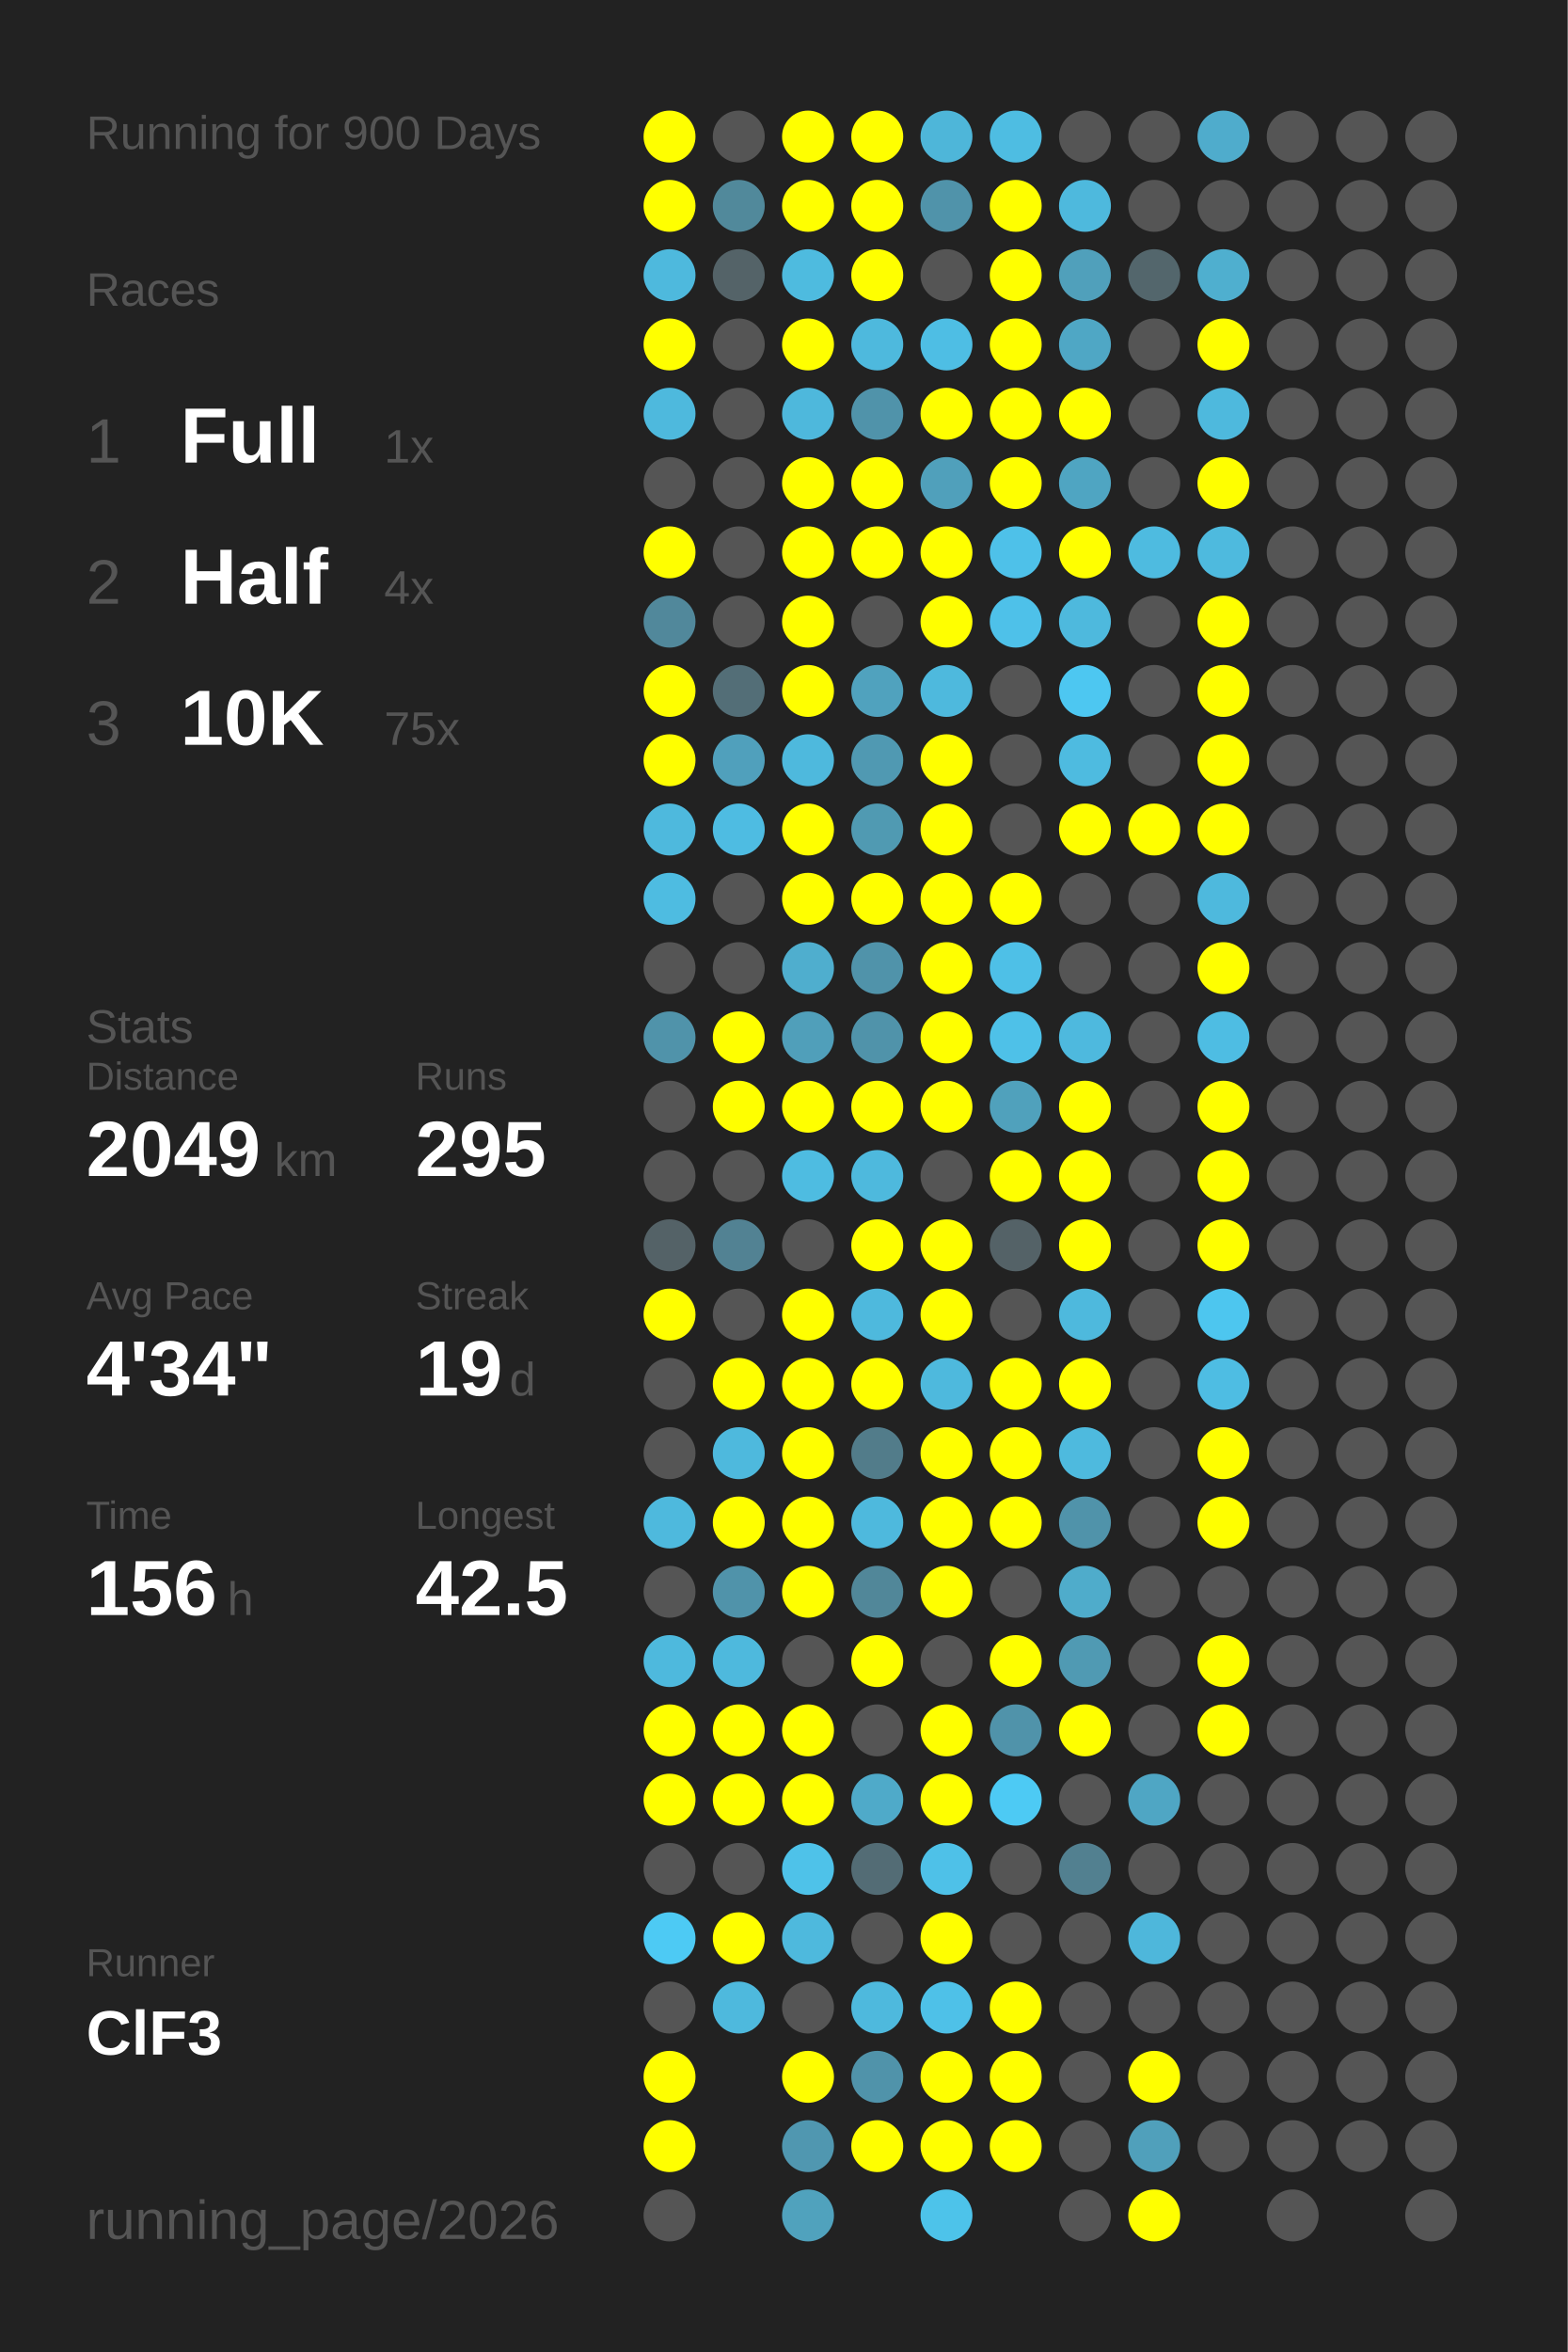
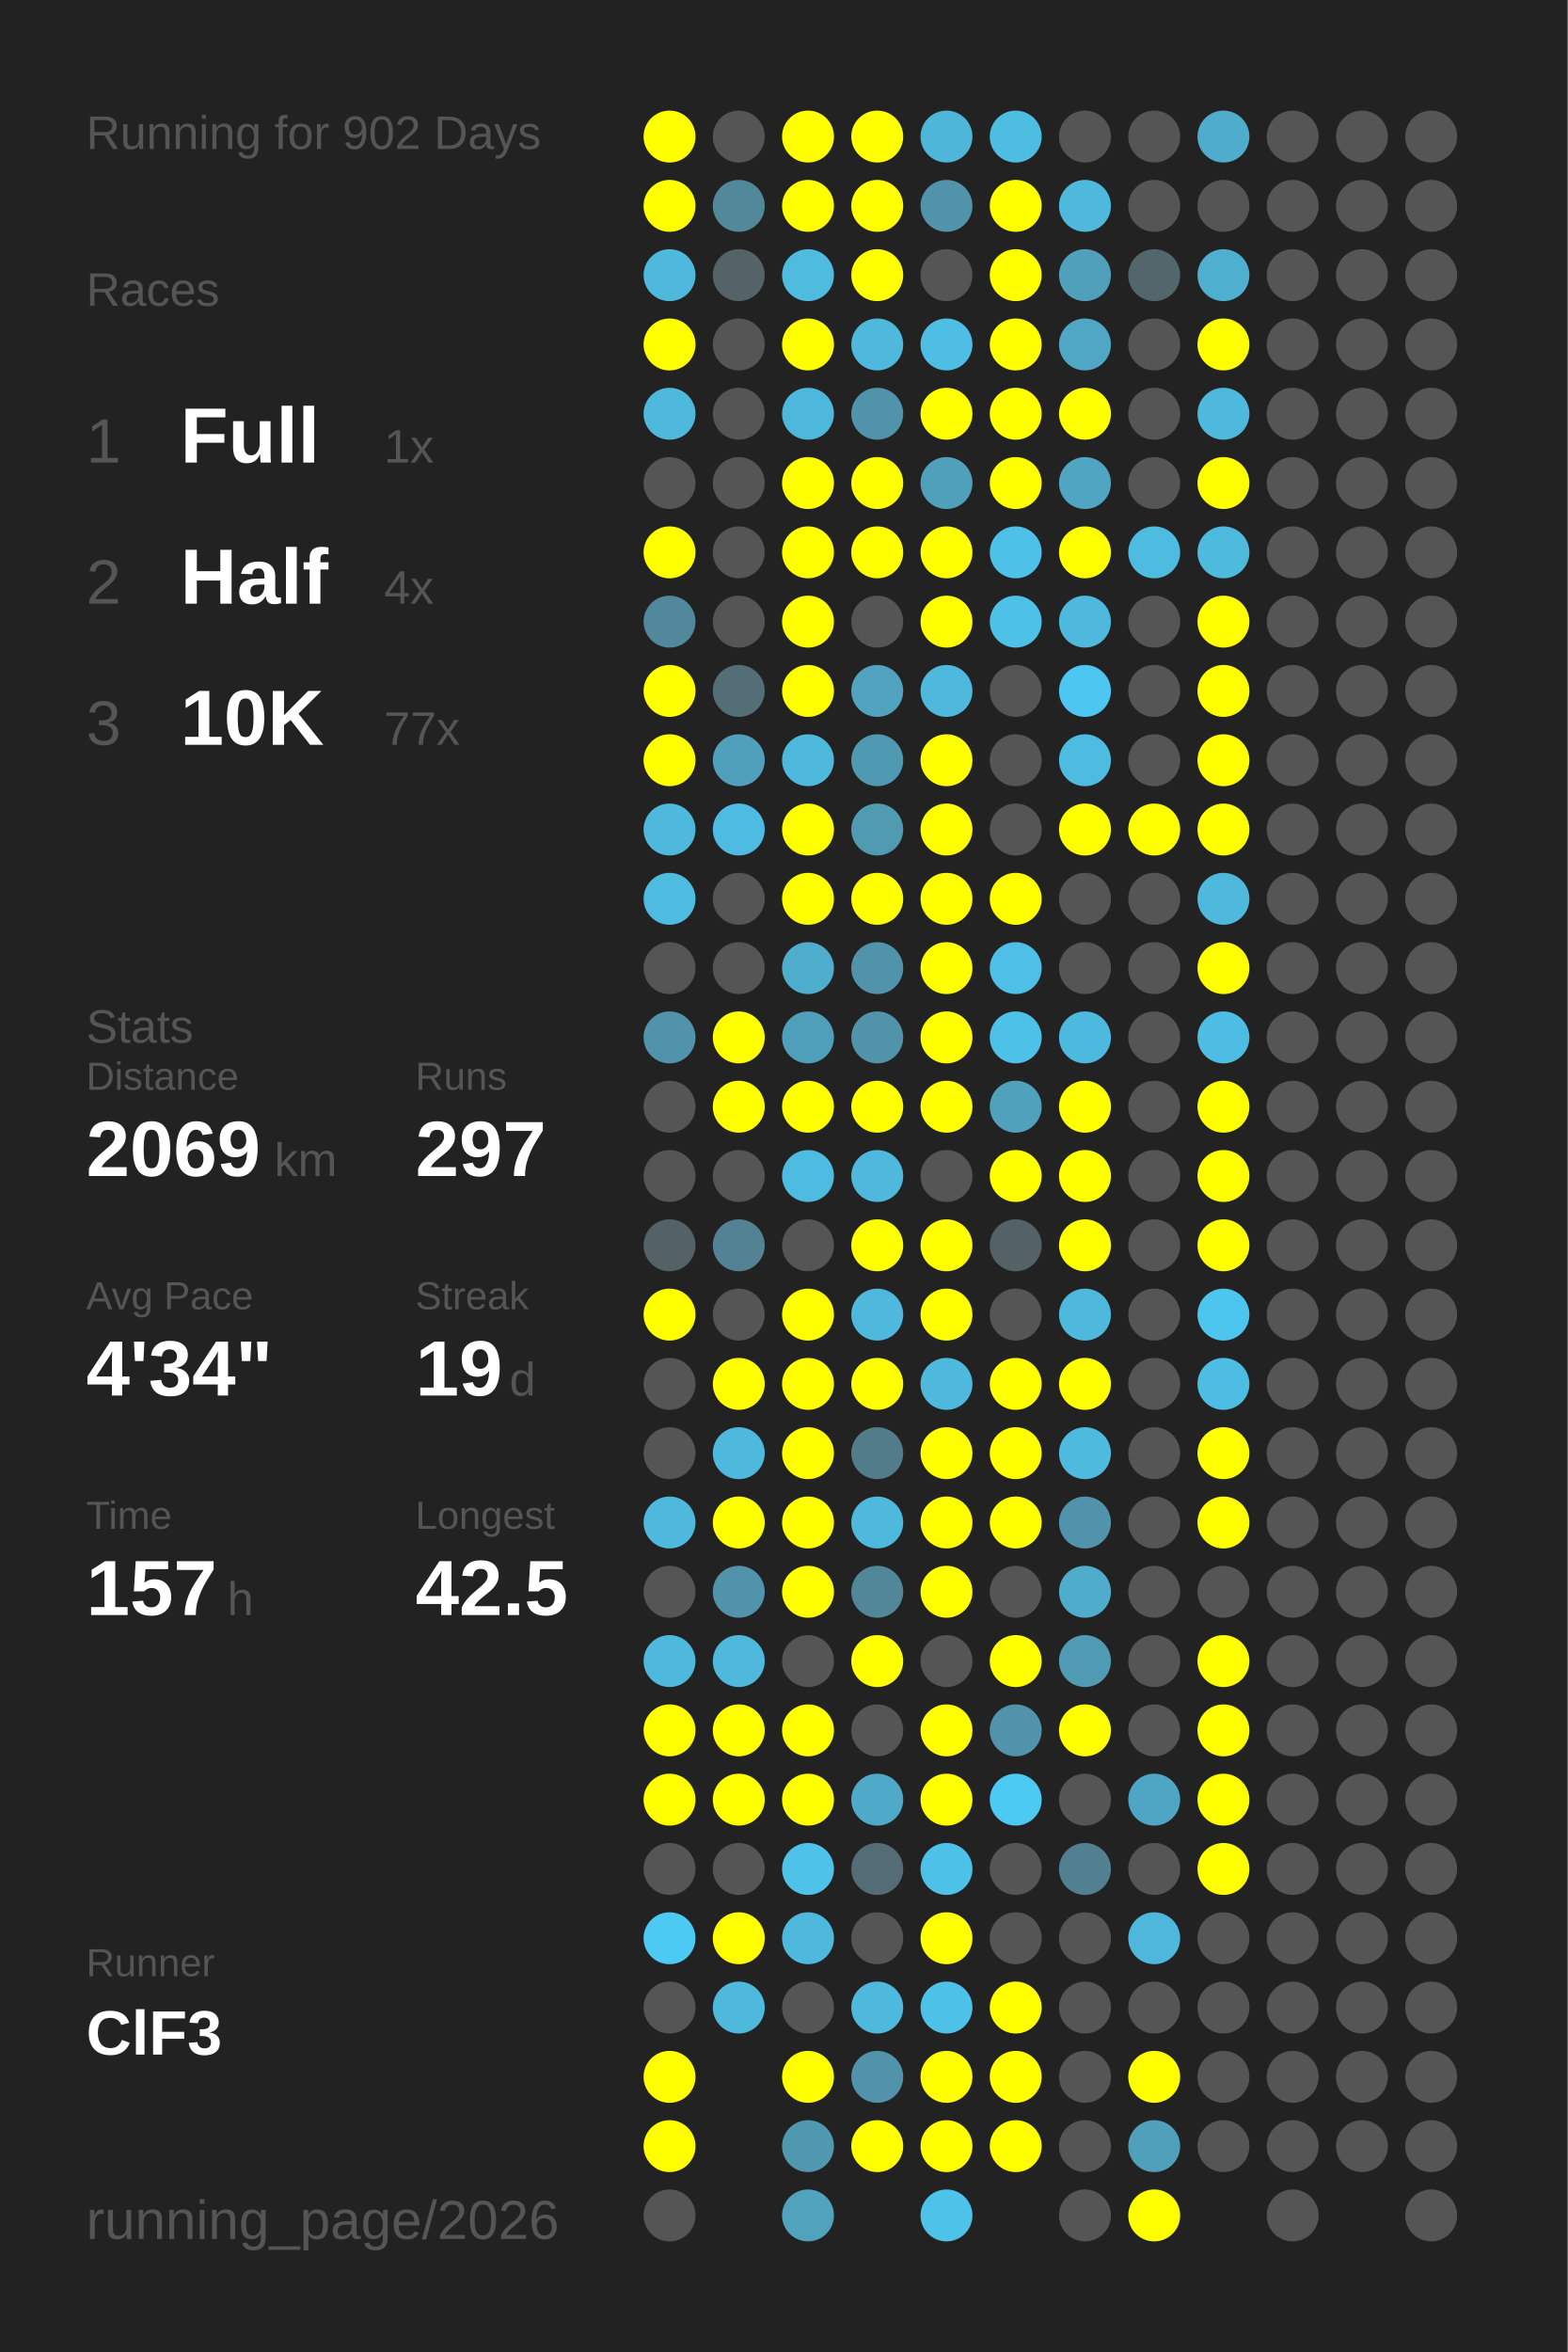
<svg xmlns="http://www.w3.org/2000/svg" baseProfile="full" height="300mm" version="1.1" viewBox="0,0,200,300" width="200mm">
  <defs />
  <rect fill="#222222" height="300" width="200" x="0" y="0" />
-   <text fill="#555555" style="font-size:6px; font-family:Arial;" x="11" y="19">Running for 900 Days</text>
+   <text fill="#555555" style="font-size:6px; font-family:Arial;" x="11" y="19">Running for 902 Days</text>
  <text fill="#555555" style="font-size:6px; font-family:Arial;" x="11" y="39">Races</text>
  <text fill="#555555" style="font-size:8px; font-family:Arial;" x="11" y="59">1</text>
  <text fill="#FFFFFF" style="font-size:10px; font-family:Arial; font-weight:bold;" x="23" y="59">Full</text>
  <text fill="#555555" style="font-size:6px; font-family:Arial;" x="49" y="59">1x</text>
  <text fill="#555555" style="font-size:8px; font-family:Arial;" x="11" y="77">2</text>
  <text fill="#FFFFFF" style="font-size:10px; font-family:Arial; font-weight:bold;" x="23" y="77">Half</text>
  <text fill="#555555" style="font-size:6px; font-family:Arial;" x="49" y="77">4x</text>
  <text fill="#555555" style="font-size:8px; font-family:Arial;" x="11" y="95">3</text>
  <text fill="#FFFFFF" style="font-size:10px; font-family:Arial; font-weight:bold;" x="23" y="95">10K</text>
-   <text fill="#555555" style="font-size:6px; font-family:Arial;" x="49" y="95">75x</text>
+   <text fill="#555555" style="font-size:6px; font-family:Arial;" x="49" y="95">77x</text>
  <text fill="#555555" style="font-size:6px; font-family:Arial;" x="11" y="133">Stats</text>
  <text fill="#555555" style="font-size:5px; font-family:Arial;" x="11" y="139">Distance</text>
-   <text fill="#FFFFFF" style="font-size:10px; font-family:Arial; font-weight:bold;" x="11" y="150">2049</text>
+   <text fill="#FFFFFF" style="font-size:10px; font-family:Arial; font-weight:bold;" x="11" y="150">2069</text>
  <text fill="#555555" style="font-size:6px; font-family:Arial;" x="35" y="150">km</text>
  <text fill="#555555" style="font-size:5px; font-family:Arial;" x="53" y="139">Runs</text>
-   <text fill="#FFFFFF" style="font-size:10px; font-family:Arial; font-weight:bold;" x="53" y="150">295</text>
+   <text fill="#FFFFFF" style="font-size:10px; font-family:Arial; font-weight:bold;" x="53" y="150">297</text>
  <text fill="#555555" style="font-size:5px; font-family:Arial;" x="11" y="167">Avg Pace</text>
  <text fill="#FFFFFF" style="font-size:10px; font-family:Arial; font-weight:bold;" x="11" y="178">4'34"</text>
  <text fill="#555555" style="font-size:5px; font-family:Arial;" x="53" y="167">Streak</text>
  <text fill="#FFFFFF" style="font-size:10px; font-family:Arial; font-weight:bold;" x="53" y="178">19</text>
  <text fill="#555555" style="font-size:6px; font-family:Arial;" x="65" y="178">d</text>
  <text fill="#555555" style="font-size:5px; font-family:Arial;" x="11" y="195">Time</text>
-   <text fill="#FFFFFF" style="font-size:10px; font-family:Arial; font-weight:bold;" x="11" y="206">156</text>
+   <text fill="#FFFFFF" style="font-size:10px; font-family:Arial; font-weight:bold;" x="11" y="206">157</text>
  <text fill="#555555" style="font-size:6px; font-family:Arial;" x="29" y="206">h</text>
  <text fill="#555555" style="font-size:5px; font-family:Arial;" x="53" y="195">Longest</text>
  <text fill="#FFFFFF" style="font-size:10px; font-family:Arial; font-weight:bold;" x="53" y="206">42.5</text>
  <text fill="#555555" style="font-size:5px; font-family:Arial;" x="11" y="252.065">Runner</text>
  <text fill="#FFFFFF" style="font-size:8px; font-family:Arial; font-weight:bold;" x="11" y="262.065">ClF3</text>
  <text fill="#555555" style="font-size:7px; font-family:Arial;" x="11" y="285.581">running_page/2026</text>
  <circle cx="85.417" cy="17.419" fill="#FFFF00" r="3.312" />
  <circle cx="85.417" cy="26.258" fill="#FFFF00" r="3.312" />
  <circle cx="85.417" cy="35.097" fill="#4eb9dd" r="3.312" />
  <circle cx="85.417" cy="43.935" fill="#FFFF00" r="3.312" />
  <circle cx="85.417" cy="52.774" fill="#4eb9dd" r="3.312" />
  <circle cx="85.417" cy="61.613" fill="#555555" r="3.312" />
  <circle cx="85.417" cy="70.452" fill="#FFFF00" r="3.312" />
  <circle cx="85.417" cy="79.29" fill="#51889b" r="3.312" />
  <circle cx="85.417" cy="88.129" fill="#FFFF00" r="3.312" />
  <circle cx="85.417" cy="96.968" fill="#FFFF00" r="3.312" />
  <circle cx="85.417" cy="105.806" fill="#4eb9dd" r="3.312" />
  <circle cx="85.417" cy="114.645" fill="#4ebce1" r="3.312" />
  <circle cx="85.417" cy="123.484" fill="#555555" r="3.312" />
  <circle cx="85.417" cy="132.323" fill="#5093aa" r="3.312" />
  <circle cx="85.417" cy="141.161" fill="#555555" r="3.312" />
  <circle cx="85.417" cy="150" fill="#555555" r="3.312" />
  <circle cx="85.417" cy="158.839" fill="#546267" r="3.312" />
  <circle cx="85.417" cy="167.677" fill="#FFFF00" r="3.312" />
  <circle cx="85.417" cy="176.516" fill="#555555" r="3.312" />
  <circle cx="85.417" cy="185.355" fill="#555555" r="3.312" />
  <circle cx="85.417" cy="194.194" fill="#4eb9dd" r="3.312" />
  <circle cx="85.417" cy="203.032" fill="#555555" r="3.312" />
  <circle cx="85.417" cy="211.871" fill="#4eb9dd" r="3.312" />
  <circle cx="85.417" cy="220.71" fill="#FFFF00" r="3.312" />
  <circle cx="85.417" cy="229.548" fill="#FFFF00" r="3.312" />
  <circle cx="85.417" cy="238.387" fill="#555555" r="3.312" />
  <circle cx="85.417" cy="247.226" fill="#4dcaf4" r="3.312" />
  <circle cx="85.417" cy="256.065" fill="#555555" r="3.312" />
  <circle cx="85.417" cy="264.903" fill="#FFFF00" r="3.312" />
  <circle cx="85.417" cy="273.742" fill="#FFFF00" r="3.312" />
  <circle cx="85.417" cy="282.581" fill="#555555" r="3.312" />
  <circle cx="94.25" cy="17.419" fill="#555555" r="3.312" />
  <circle cx="94.25" cy="26.258" fill="#51899b" r="3.312" />
  <circle cx="94.25" cy="35.097" fill="#546368" r="3.312" />
  <circle cx="94.25" cy="43.935" fill="#555555" r="3.312" />
  <circle cx="94.25" cy="52.774" fill="#555555" r="3.312" />
  <circle cx="94.25" cy="61.613" fill="#555555" r="3.312" />
  <circle cx="94.25" cy="70.452" fill="#555555" r="3.312" />
  <circle cx="94.25" cy="79.29" fill="#555555" r="3.312" />
  <circle cx="94.25" cy="88.129" fill="#536e77" r="3.312" />
  <circle cx="94.25" cy="96.968" fill="#50a0bc" r="3.312" />
  <circle cx="94.25" cy="105.806" fill="#4ebce2" r="3.312" />
  <circle cx="94.25" cy="114.645" fill="#555555" r="3.312" />
  <circle cx="94.25" cy="123.484" fill="#555555" r="3.312" />
  <circle cx="94.25" cy="132.323" fill="#FFFF00" r="3.312" />
  <circle cx="94.25" cy="141.161" fill="#FFFF00" r="3.312" />
  <circle cx="94.25" cy="150" fill="#555555" r="3.312" />
  <circle cx="94.25" cy="158.839" fill="#528293" r="3.312" />
  <circle cx="94.25" cy="167.677" fill="#555555" r="3.312" />
  <circle cx="94.25" cy="176.516" fill="#FFFF00" r="3.312" />
  <circle cx="94.25" cy="185.355" fill="#4eb9dd" r="3.312" />
  <circle cx="94.25" cy="194.194" fill="#FFFF00" r="3.312" />
  <circle cx="94.25" cy="203.032" fill="#5093aa" r="3.312" />
  <circle cx="94.25" cy="211.871" fill="#4eb9dd" r="3.312" />
  <circle cx="94.25" cy="220.71" fill="#FFFF00" r="3.312" />
  <circle cx="94.25" cy="229.548" fill="#FFFF00" r="3.312" />
  <circle cx="94.25" cy="238.387" fill="#555555" r="3.312" />
  <circle cx="94.25" cy="247.226" fill="#FFFF00" r="3.312" />
  <circle cx="94.25" cy="256.065" fill="#4eb9dd" r="3.312" />
  <circle cx="103.083" cy="17.419" fill="#FFFF00" r="3.312" />
  <circle cx="103.083" cy="26.258" fill="#FFFF00" r="3.312" />
  <circle cx="103.083" cy="35.097" fill="#4ebbdf" r="3.312" />
  <circle cx="103.083" cy="43.935" fill="#FFFF00" r="3.312" />
  <circle cx="103.083" cy="52.774" fill="#4eb8dc" r="3.312" />
  <circle cx="103.083" cy="61.613" fill="#FFFF00" r="3.312" />
  <circle cx="103.083" cy="70.452" fill="#FFFF00" r="3.312" />
  <circle cx="103.083" cy="79.29" fill="#FFFF00" r="3.312" />
  <circle cx="103.083" cy="88.129" fill="#FFFF00" r="3.312" />
  <circle cx="103.083" cy="96.968" fill="#4eb9dd" r="3.312" />
  <circle cx="103.083" cy="105.806" fill="#FFFF00" r="3.312" />
  <circle cx="103.083" cy="114.645" fill="#FFFF00" r="3.312" />
  <circle cx="103.083" cy="123.484" fill="#4faece" r="3.312" />
  <circle cx="103.083" cy="132.323" fill="#509fba" r="3.312" />
  <circle cx="103.083" cy="141.161" fill="#FFFF00" r="3.312" />
  <circle cx="103.083" cy="150" fill="#4ebce1" r="3.312" />
  <circle cx="103.083" cy="158.839" fill="#555555" r="3.312" />
  <circle cx="103.083" cy="167.677" fill="#FFFF00" r="3.312" />
  <circle cx="103.083" cy="176.516" fill="#FFFF00" r="3.312" />
  <circle cx="103.083" cy="185.355" fill="#FFFF00" r="3.312" />
  <circle cx="103.083" cy="194.194" fill="#FFFF00" r="3.312" />
  <circle cx="103.083" cy="203.032" fill="#FFFF00" r="3.312" />
  <circle cx="103.083" cy="211.871" fill="#555555" r="3.312" />
  <circle cx="103.083" cy="220.71" fill="#FFFF00" r="3.312" />
  <circle cx="103.083" cy="229.548" fill="#FFFF00" r="3.312" />
  <circle cx="103.083" cy="238.387" fill="#4ec2e9" r="3.312" />
  <circle cx="103.083" cy="247.226" fill="#4eb9dd" r="3.312" />
  <circle cx="103.083" cy="256.065" fill="#555555" r="3.312" />
  <circle cx="103.083" cy="264.903" fill="#FFFF00" r="3.312" />
  <circle cx="103.083" cy="273.742" fill="#5097b0" r="3.312" />
  <circle cx="103.083" cy="282.581" fill="#50a2bd" r="3.312" />
  <circle cx="111.917" cy="17.419" fill="#FFFF00" r="3.312" />
  <circle cx="111.917" cy="26.258" fill="#FFFF00" r="3.312" />
  <circle cx="111.917" cy="35.097" fill="#FFFF00" r="3.312" />
  <circle cx="111.917" cy="43.935" fill="#4eb9dd" r="3.312" />
  <circle cx="111.917" cy="52.774" fill="#5093aa" r="3.312" />
  <circle cx="111.917" cy="61.613" fill="#FFFF00" r="3.312" />
  <circle cx="111.917" cy="70.452" fill="#FFFF00" r="3.312" />
  <circle cx="111.917" cy="79.29" fill="#555555" r="3.312" />
  <circle cx="111.917" cy="88.129" fill="#50a2be" r="3.312" />
  <circle cx="111.917" cy="96.968" fill="#5099b2" r="3.312" />
  <circle cx="111.917" cy="105.806" fill="#509ab2" r="3.312" />
  <circle cx="111.917" cy="114.645" fill="#FFFF00" r="3.312" />
  <circle cx="111.917" cy="123.484" fill="#5093aa" r="3.312" />
  <circle cx="111.917" cy="132.323" fill="#5093aa" r="3.312" />
  <circle cx="111.917" cy="141.161" fill="#FFFF00" r="3.312" />
  <circle cx="111.917" cy="150" fill="#4eb9dd" r="3.312" />
  <circle cx="111.917" cy="158.839" fill="#FFFF00" r="3.312" />
  <circle cx="111.917" cy="167.677" fill="#4eb9dd" r="3.312" />
  <circle cx="111.917" cy="176.516" fill="#FFFF00" r="3.312" />
  <circle cx="111.917" cy="185.355" fill="#527c8a" r="3.312" />
  <circle cx="111.917" cy="194.194" fill="#4eb9dd" r="3.312" />
  <circle cx="111.917" cy="203.032" fill="#518799" r="3.312" />
  <circle cx="111.917" cy="211.871" fill="#FFFF00" r="3.312" />
  <circle cx="111.917" cy="220.71" fill="#555555" r="3.312" />
  <circle cx="111.917" cy="229.548" fill="#4faac9" r="3.312" />
  <circle cx="111.917" cy="238.387" fill="#536c75" r="3.312" />
  <circle cx="111.917" cy="247.226" fill="#555555" r="3.312" />
  <circle cx="111.917" cy="256.065" fill="#4eb9dd" r="3.312" />
  <circle cx="111.917" cy="264.903" fill="#5093aa" r="3.312" />
  <circle cx="111.917" cy="273.742" fill="#FFFF00" r="3.312" />
  <circle cx="120.75" cy="17.419" fill="#4eb6d9" r="3.312" />
  <circle cx="120.75" cy="26.258" fill="#5093aa" r="3.312" />
  <circle cx="120.75" cy="35.097" fill="#555555" r="3.312" />
  <circle cx="120.75" cy="43.935" fill="#4ebee4" r="3.312" />
  <circle cx="120.75" cy="52.774" fill="#FFFF00" r="3.312" />
  <circle cx="120.75" cy="61.613" fill="#50a0bb" r="3.312" />
  <circle cx="120.75" cy="70.452" fill="#FFFF00" r="3.312" />
  <circle cx="120.75" cy="79.29" fill="#FFFF00" r="3.312" />
  <circle cx="120.75" cy="88.129" fill="#4eb9dd" r="3.312" />
  <circle cx="120.75" cy="96.968" fill="#FFFF00" r="3.312" />
  <circle cx="120.75" cy="105.806" fill="#FFFF00" r="3.312" />
  <circle cx="120.75" cy="114.645" fill="#FFFF00" r="3.312" />
  <circle cx="120.75" cy="123.484" fill="#FFFF00" r="3.312" />
  <circle cx="120.75" cy="132.323" fill="#FFFF00" r="3.312" />
  <circle cx="120.75" cy="141.161" fill="#FFFF00" r="3.312" />
  <circle cx="120.75" cy="150" fill="#555555" r="3.312" />
  <circle cx="120.75" cy="158.839" fill="#FFFF00" r="3.312" />
  <circle cx="120.75" cy="167.677" fill="#FFFF00" r="3.312" />
  <circle cx="120.75" cy="176.516" fill="#4eb9dd" r="3.312" />
  <circle cx="120.75" cy="185.355" fill="#FFFF00" r="3.312" />
  <circle cx="120.75" cy="194.194" fill="#FFFF00" r="3.312" />
  <circle cx="120.75" cy="203.032" fill="#FFFF00" r="3.312" />
  <circle cx="120.75" cy="211.871" fill="#555555" r="3.312" />
  <circle cx="120.75" cy="220.71" fill="#FFFF00" r="3.312" />
  <circle cx="120.75" cy="229.548" fill="#FFFF00" r="3.312" />
  <circle cx="120.75" cy="238.387" fill="#4ec1e8" r="3.312" />
  <circle cx="120.75" cy="247.226" fill="#FFFF00" r="3.312" />
  <circle cx="120.75" cy="256.065" fill="#4ec1e8" r="3.312" />
  <circle cx="120.75" cy="264.903" fill="#FFFF00" r="3.312" />
  <circle cx="120.75" cy="273.742" fill="#FFFF00" r="3.312" />
  <circle cx="120.75" cy="282.581" fill="#4dc3ea" r="3.312" />
  <circle cx="129.583" cy="17.419" fill="#4ebde2" r="3.312" />
  <circle cx="129.583" cy="26.258" fill="#FFFF00" r="3.312" />
  <circle cx="129.583" cy="35.097" fill="#FFFF00" r="3.312" />
  <circle cx="129.583" cy="43.935" fill="#FFFF00" r="3.312" />
  <circle cx="129.583" cy="52.774" fill="#FFFF00" r="3.312" />
  <circle cx="129.583" cy="61.613" fill="#FFFF00" r="3.312" />
  <circle cx="129.583" cy="70.452" fill="#4ec1e9" r="3.312" />
  <circle cx="129.583" cy="79.29" fill="#4ec1e9" r="3.312" />
  <circle cx="129.583" cy="88.129" fill="#555555" r="3.312" />
  <circle cx="129.583" cy="96.968" fill="#555555" r="3.312" />
  <circle cx="129.583" cy="105.806" fill="#555555" r="3.312" />
  <circle cx="129.583" cy="114.645" fill="#FFFF00" r="3.312" />
  <circle cx="129.583" cy="123.484" fill="#4ec0e7" r="3.312" />
  <circle cx="129.583" cy="132.323" fill="#4ec1e8" r="3.312" />
  <circle cx="129.583" cy="141.161" fill="#50a1bc" r="3.312" />
  <circle cx="129.583" cy="150" fill="#FFFF00" r="3.312" />
  <circle cx="129.583" cy="158.839" fill="#546267" r="3.312" />
  <circle cx="129.583" cy="167.677" fill="#555555" r="3.312" />
  <circle cx="129.583" cy="176.516" fill="#FFFF00" r="3.312" />
  <circle cx="129.583" cy="185.355" fill="#FFFF00" r="3.312" />
  <circle cx="129.583" cy="194.194" fill="#FFFF00" r="3.312" />
  <circle cx="129.583" cy="203.032" fill="#555555" r="3.312" />
  <circle cx="129.583" cy="211.871" fill="#FFFF00" r="3.312" />
  <circle cx="129.583" cy="220.71" fill="#5093aa" r="3.312" />
  <circle cx="129.583" cy="229.548" fill="#4dcaf4" r="3.312" />
  <circle cx="129.583" cy="238.387" fill="#555555" r="3.312" />
  <circle cx="129.583" cy="247.226" fill="#555555" r="3.312" />
  <circle cx="129.583" cy="256.065" fill="#FFFF00" r="3.312" />
  <circle cx="129.583" cy="264.903" fill="#FFFF00" r="3.312" />
  <circle cx="129.583" cy="273.742" fill="#FFFF00" r="3.312" />
  <circle cx="138.417" cy="17.419" fill="#555555" r="3.312" />
  <circle cx="138.417" cy="26.258" fill="#4eb9dd" r="3.312" />
  <circle cx="138.417" cy="35.097" fill="#50a0bb" r="3.312" />
  <circle cx="138.417" cy="43.935" fill="#4fa7c5" r="3.312" />
  <circle cx="138.417" cy="52.774" fill="#FFFF00" r="3.312" />
  <circle cx="138.417" cy="61.613" fill="#4fa5c2" r="3.312" />
  <circle cx="138.417" cy="70.452" fill="#FFFF00" r="3.312" />
  <circle cx="138.417" cy="79.29" fill="#4eb9dd" r="3.312" />
  <circle cx="138.417" cy="88.129" fill="#4dc7f1" r="3.312" />
  <circle cx="138.417" cy="96.968" fill="#4ebbe0" r="3.312" />
  <circle cx="138.417" cy="105.806" fill="#FFFF00" r="3.312" />
  <circle cx="138.417" cy="114.645" fill="#555555" r="3.312" />
  <circle cx="138.417" cy="123.484" fill="#555555" r="3.312" />
  <circle cx="138.417" cy="132.323" fill="#4eb9de" r="3.312" />
  <circle cx="138.417" cy="141.161" fill="#FFFF00" r="3.312" />
  <circle cx="138.417" cy="150" fill="#FFFF00" r="3.312" />
  <circle cx="138.417" cy="158.839" fill="#FFFF00" r="3.312" />
  <circle cx="138.417" cy="167.677" fill="#4eb9dd" r="3.312" />
  <circle cx="138.417" cy="176.516" fill="#FFFF00" r="3.312" />
  <circle cx="138.417" cy="185.355" fill="#4ebade" r="3.312" />
  <circle cx="138.417" cy="194.194" fill="#5093aa" r="3.312" />
  <circle cx="138.417" cy="203.032" fill="#4faccb" r="3.312" />
  <circle cx="138.417" cy="211.871" fill="#509ab3" r="3.312" />
  <circle cx="138.417" cy="220.71" fill="#FFFF00" r="3.312" />
  <circle cx="138.417" cy="229.548" fill="#555555" r="3.312" />
  <circle cx="138.417" cy="238.387" fill="#528090" r="3.312" />
  <circle cx="138.417" cy="247.226" fill="#555555" r="3.312" />
  <circle cx="138.417" cy="256.065" fill="#555555" r="3.312" />
  <circle cx="138.417" cy="264.903" fill="#555555" r="3.312" />
  <circle cx="138.417" cy="273.742" fill="#555555" r="3.312" />
  <circle cx="138.417" cy="282.581" fill="#555555" r="3.312" />
  <circle cx="147.25" cy="17.419" fill="#555555" r="3.312" />
  <circle cx="147.25" cy="26.258" fill="#555555" r="3.312" />
  <circle cx="147.25" cy="35.097" fill="#53666c" r="3.312" />
  <circle cx="147.25" cy="43.935" fill="#555555" r="3.312" />
  <circle cx="147.25" cy="52.774" fill="#555555" r="3.312" />
  <circle cx="147.25" cy="61.613" fill="#555555" r="3.312" />
  <circle cx="147.25" cy="70.452" fill="#4ebbe0" r="3.312" />
  <circle cx="147.25" cy="79.29" fill="#555555" r="3.312" />
  <circle cx="147.25" cy="88.129" fill="#555555" r="3.312" />
  <circle cx="147.25" cy="96.968" fill="#555555" r="3.312" />
  <circle cx="147.25" cy="105.806" fill="#FFFF00" r="3.312" />
  <circle cx="147.25" cy="114.645" fill="#555555" r="3.312" />
  <circle cx="147.25" cy="123.484" fill="#555555" r="3.312" />
  <circle cx="147.25" cy="132.323" fill="#555555" r="3.312" />
  <circle cx="147.25" cy="141.161" fill="#555555" r="3.312" />
  <circle cx="147.25" cy="150" fill="#555555" r="3.312" />
  <circle cx="147.25" cy="158.839" fill="#555555" r="3.312" />
  <circle cx="147.25" cy="167.677" fill="#555555" r="3.312" />
  <circle cx="147.25" cy="176.516" fill="#555555" r="3.312" />
  <circle cx="147.25" cy="185.355" fill="#555555" r="3.312" />
  <circle cx="147.25" cy="194.194" fill="#555555" r="3.312" />
  <circle cx="147.25" cy="203.032" fill="#555555" r="3.312" />
  <circle cx="147.25" cy="211.871" fill="#555555" r="3.312" />
  <circle cx="147.25" cy="220.71" fill="#555555" r="3.312" />
  <circle cx="147.25" cy="229.548" fill="#4fa6c4" r="3.312" />
  <circle cx="147.25" cy="238.387" fill="#555555" r="3.312" />
  <circle cx="147.25" cy="247.226" fill="#4eb7db" r="3.312" />
  <circle cx="147.25" cy="256.065" fill="#555555" r="3.312" />
  <circle cx="147.25" cy="264.903" fill="#FFFF00" r="3.312" />
  <circle cx="147.25" cy="273.742" fill="#50a0bb" r="3.312" />
  <circle cx="147.25" cy="282.581" fill="#FFFF00" r="3.312" />
  <circle cx="156.083" cy="17.419" fill="#4faccc" r="3.312" />
  <circle cx="156.083" cy="26.258" fill="#555555" r="3.312" />
  <circle cx="156.083" cy="35.097" fill="#4fafcf" r="3.312" />
  <circle cx="156.083" cy="43.935" fill="#FFFF00" r="3.312" />
  <circle cx="156.083" cy="52.774" fill="#4eb9dd" r="3.312" />
  <circle cx="156.083" cy="61.613" fill="#FFFF00" r="3.312" />
  <circle cx="156.083" cy="70.452" fill="#4ebade" r="3.312" />
  <circle cx="156.083" cy="79.29" fill="#FFFF00" r="3.312" />
  <circle cx="156.083" cy="88.129" fill="#FFFF00" r="3.312" />
  <circle cx="156.083" cy="96.968" fill="#FFFF00" r="3.312" />
  <circle cx="156.083" cy="105.806" fill="#FFFF00" r="3.312" />
  <circle cx="156.083" cy="114.645" fill="#4eb9dd" r="3.312" />
  <circle cx="156.083" cy="123.484" fill="#FFFF00" r="3.312" />
  <circle cx="156.083" cy="132.323" fill="#4ebde3" r="3.312" />
  <circle cx="156.083" cy="141.161" fill="#FFFF00" r="3.312" />
  <circle cx="156.083" cy="150" fill="#FFFF00" r="3.312" />
  <circle cx="156.083" cy="158.839" fill="#FFFF00" r="3.312" />
  <circle cx="156.083" cy="167.677" fill="#4dc6ef" r="3.312" />
  <circle cx="156.083" cy="176.516" fill="#4ebde3" r="3.312" />
  <circle cx="156.083" cy="185.355" fill="#FFFF00" r="3.312" />
  <circle cx="156.083" cy="194.194" fill="#FFFF00" r="3.312" />
  <circle cx="156.083" cy="203.032" fill="#555555" r="3.312" />
  <circle cx="156.083" cy="211.871" fill="#FFFF00" r="3.312" />
  <circle cx="156.083" cy="220.71" fill="#FFFF00" r="3.312" />
-   <circle cx="156.083" cy="229.548" fill="#555555" r="3.312" />
-   <circle cx="156.083" cy="238.387" fill="#555555" r="3.312" />
+   <circle cx="156.083" cy="229.548" fill="#FFFF00" r="3.312" />
+   <circle cx="156.083" cy="238.387" fill="#FFFF00" r="3.312" />
  <circle cx="156.083" cy="247.226" fill="#555555" r="3.312" />
  <circle cx="156.083" cy="256.065" fill="#555555" r="3.312" />
  <circle cx="156.083" cy="264.903" fill="#555555" r="3.312" />
  <circle cx="156.083" cy="273.742" fill="#555555" r="3.312" />
  <circle cx="164.917" cy="17.419" fill="#555555" r="3.312" />
  <circle cx="164.917" cy="26.258" fill="#555555" r="3.312" />
  <circle cx="164.917" cy="35.097" fill="#555555" r="3.312" />
  <circle cx="164.917" cy="43.935" fill="#555555" r="3.312" />
  <circle cx="164.917" cy="52.774" fill="#555555" r="3.312" />
  <circle cx="164.917" cy="61.613" fill="#555555" r="3.312" />
  <circle cx="164.917" cy="70.452" fill="#555555" r="3.312" />
  <circle cx="164.917" cy="79.29" fill="#555555" r="3.312" />
  <circle cx="164.917" cy="88.129" fill="#555555" r="3.312" />
  <circle cx="164.917" cy="96.968" fill="#555555" r="3.312" />
  <circle cx="164.917" cy="105.806" fill="#555555" r="3.312" />
  <circle cx="164.917" cy="114.645" fill="#555555" r="3.312" />
  <circle cx="164.917" cy="123.484" fill="#555555" r="3.312" />
  <circle cx="164.917" cy="132.323" fill="#555555" r="3.312" />
  <circle cx="164.917" cy="141.161" fill="#555555" r="3.312" />
  <circle cx="164.917" cy="150" fill="#555555" r="3.312" />
  <circle cx="164.917" cy="158.839" fill="#555555" r="3.312" />
  <circle cx="164.917" cy="167.677" fill="#555555" r="3.312" />
  <circle cx="164.917" cy="176.516" fill="#555555" r="3.312" />
  <circle cx="164.917" cy="185.355" fill="#555555" r="3.312" />
  <circle cx="164.917" cy="194.194" fill="#555555" r="3.312" />
  <circle cx="164.917" cy="203.032" fill="#555555" r="3.312" />
  <circle cx="164.917" cy="211.871" fill="#555555" r="3.312" />
  <circle cx="164.917" cy="220.71" fill="#555555" r="3.312" />
  <circle cx="164.917" cy="229.548" fill="#555555" r="3.312" />
  <circle cx="164.917" cy="238.387" fill="#555555" r="3.312" />
  <circle cx="164.917" cy="247.226" fill="#555555" r="3.312" />
  <circle cx="164.917" cy="256.065" fill="#555555" r="3.312" />
  <circle cx="164.917" cy="264.903" fill="#555555" r="3.312" />
  <circle cx="164.917" cy="273.742" fill="#555555" r="3.312" />
  <circle cx="164.917" cy="282.581" fill="#555555" r="3.312" />
  <circle cx="173.75" cy="17.419" fill="#555555" r="3.312" />
  <circle cx="173.75" cy="26.258" fill="#555555" r="3.312" />
  <circle cx="173.75" cy="35.097" fill="#555555" r="3.312" />
  <circle cx="173.75" cy="43.935" fill="#555555" r="3.312" />
  <circle cx="173.75" cy="52.774" fill="#555555" r="3.312" />
  <circle cx="173.75" cy="61.613" fill="#555555" r="3.312" />
  <circle cx="173.75" cy="70.452" fill="#555555" r="3.312" />
  <circle cx="173.75" cy="79.29" fill="#555555" r="3.312" />
  <circle cx="173.75" cy="88.129" fill="#555555" r="3.312" />
  <circle cx="173.75" cy="96.968" fill="#555555" r="3.312" />
  <circle cx="173.75" cy="105.806" fill="#555555" r="3.312" />
  <circle cx="173.75" cy="114.645" fill="#555555" r="3.312" />
  <circle cx="173.75" cy="123.484" fill="#555555" r="3.312" />
  <circle cx="173.75" cy="132.323" fill="#555555" r="3.312" />
  <circle cx="173.75" cy="141.161" fill="#555555" r="3.312" />
  <circle cx="173.75" cy="150" fill="#555555" r="3.312" />
  <circle cx="173.75" cy="158.839" fill="#555555" r="3.312" />
  <circle cx="173.75" cy="167.677" fill="#555555" r="3.312" />
  <circle cx="173.75" cy="176.516" fill="#555555" r="3.312" />
  <circle cx="173.75" cy="185.355" fill="#555555" r="3.312" />
  <circle cx="173.75" cy="194.194" fill="#555555" r="3.312" />
  <circle cx="173.75" cy="203.032" fill="#555555" r="3.312" />
  <circle cx="173.75" cy="211.871" fill="#555555" r="3.312" />
  <circle cx="173.75" cy="220.71" fill="#555555" r="3.312" />
  <circle cx="173.75" cy="229.548" fill="#555555" r="3.312" />
  <circle cx="173.75" cy="238.387" fill="#555555" r="3.312" />
  <circle cx="173.75" cy="247.226" fill="#555555" r="3.312" />
  <circle cx="173.75" cy="256.065" fill="#555555" r="3.312" />
  <circle cx="173.75" cy="264.903" fill="#555555" r="3.312" />
  <circle cx="173.75" cy="273.742" fill="#555555" r="3.312" />
  <circle cx="182.583" cy="17.419" fill="#555555" r="3.312" />
  <circle cx="182.583" cy="26.258" fill="#555555" r="3.312" />
  <circle cx="182.583" cy="35.097" fill="#555555" r="3.312" />
  <circle cx="182.583" cy="43.935" fill="#555555" r="3.312" />
  <circle cx="182.583" cy="52.774" fill="#555555" r="3.312" />
  <circle cx="182.583" cy="61.613" fill="#555555" r="3.312" />
  <circle cx="182.583" cy="70.452" fill="#555555" r="3.312" />
  <circle cx="182.583" cy="79.29" fill="#555555" r="3.312" />
  <circle cx="182.583" cy="88.129" fill="#555555" r="3.312" />
  <circle cx="182.583" cy="96.968" fill="#555555" r="3.312" />
  <circle cx="182.583" cy="105.806" fill="#555555" r="3.312" />
  <circle cx="182.583" cy="114.645" fill="#555555" r="3.312" />
  <circle cx="182.583" cy="123.484" fill="#555555" r="3.312" />
  <circle cx="182.583" cy="132.323" fill="#555555" r="3.312" />
  <circle cx="182.583" cy="141.161" fill="#555555" r="3.312" />
  <circle cx="182.583" cy="150" fill="#555555" r="3.312" />
  <circle cx="182.583" cy="158.839" fill="#555555" r="3.312" />
  <circle cx="182.583" cy="167.677" fill="#555555" r="3.312" />
  <circle cx="182.583" cy="176.516" fill="#555555" r="3.312" />
  <circle cx="182.583" cy="185.355" fill="#555555" r="3.312" />
  <circle cx="182.583" cy="194.194" fill="#555555" r="3.312" />
  <circle cx="182.583" cy="203.032" fill="#555555" r="3.312" />
  <circle cx="182.583" cy="211.871" fill="#555555" r="3.312" />
  <circle cx="182.583" cy="220.71" fill="#555555" r="3.312" />
  <circle cx="182.583" cy="229.548" fill="#555555" r="3.312" />
  <circle cx="182.583" cy="238.387" fill="#555555" r="3.312" />
  <circle cx="182.583" cy="247.226" fill="#555555" r="3.312" />
  <circle cx="182.583" cy="256.065" fill="#555555" r="3.312" />
  <circle cx="182.583" cy="264.903" fill="#555555" r="3.312" />
  <circle cx="182.583" cy="273.742" fill="#555555" r="3.312" />
  <circle cx="182.583" cy="282.581" fill="#555555" r="3.312" />
</svg>
